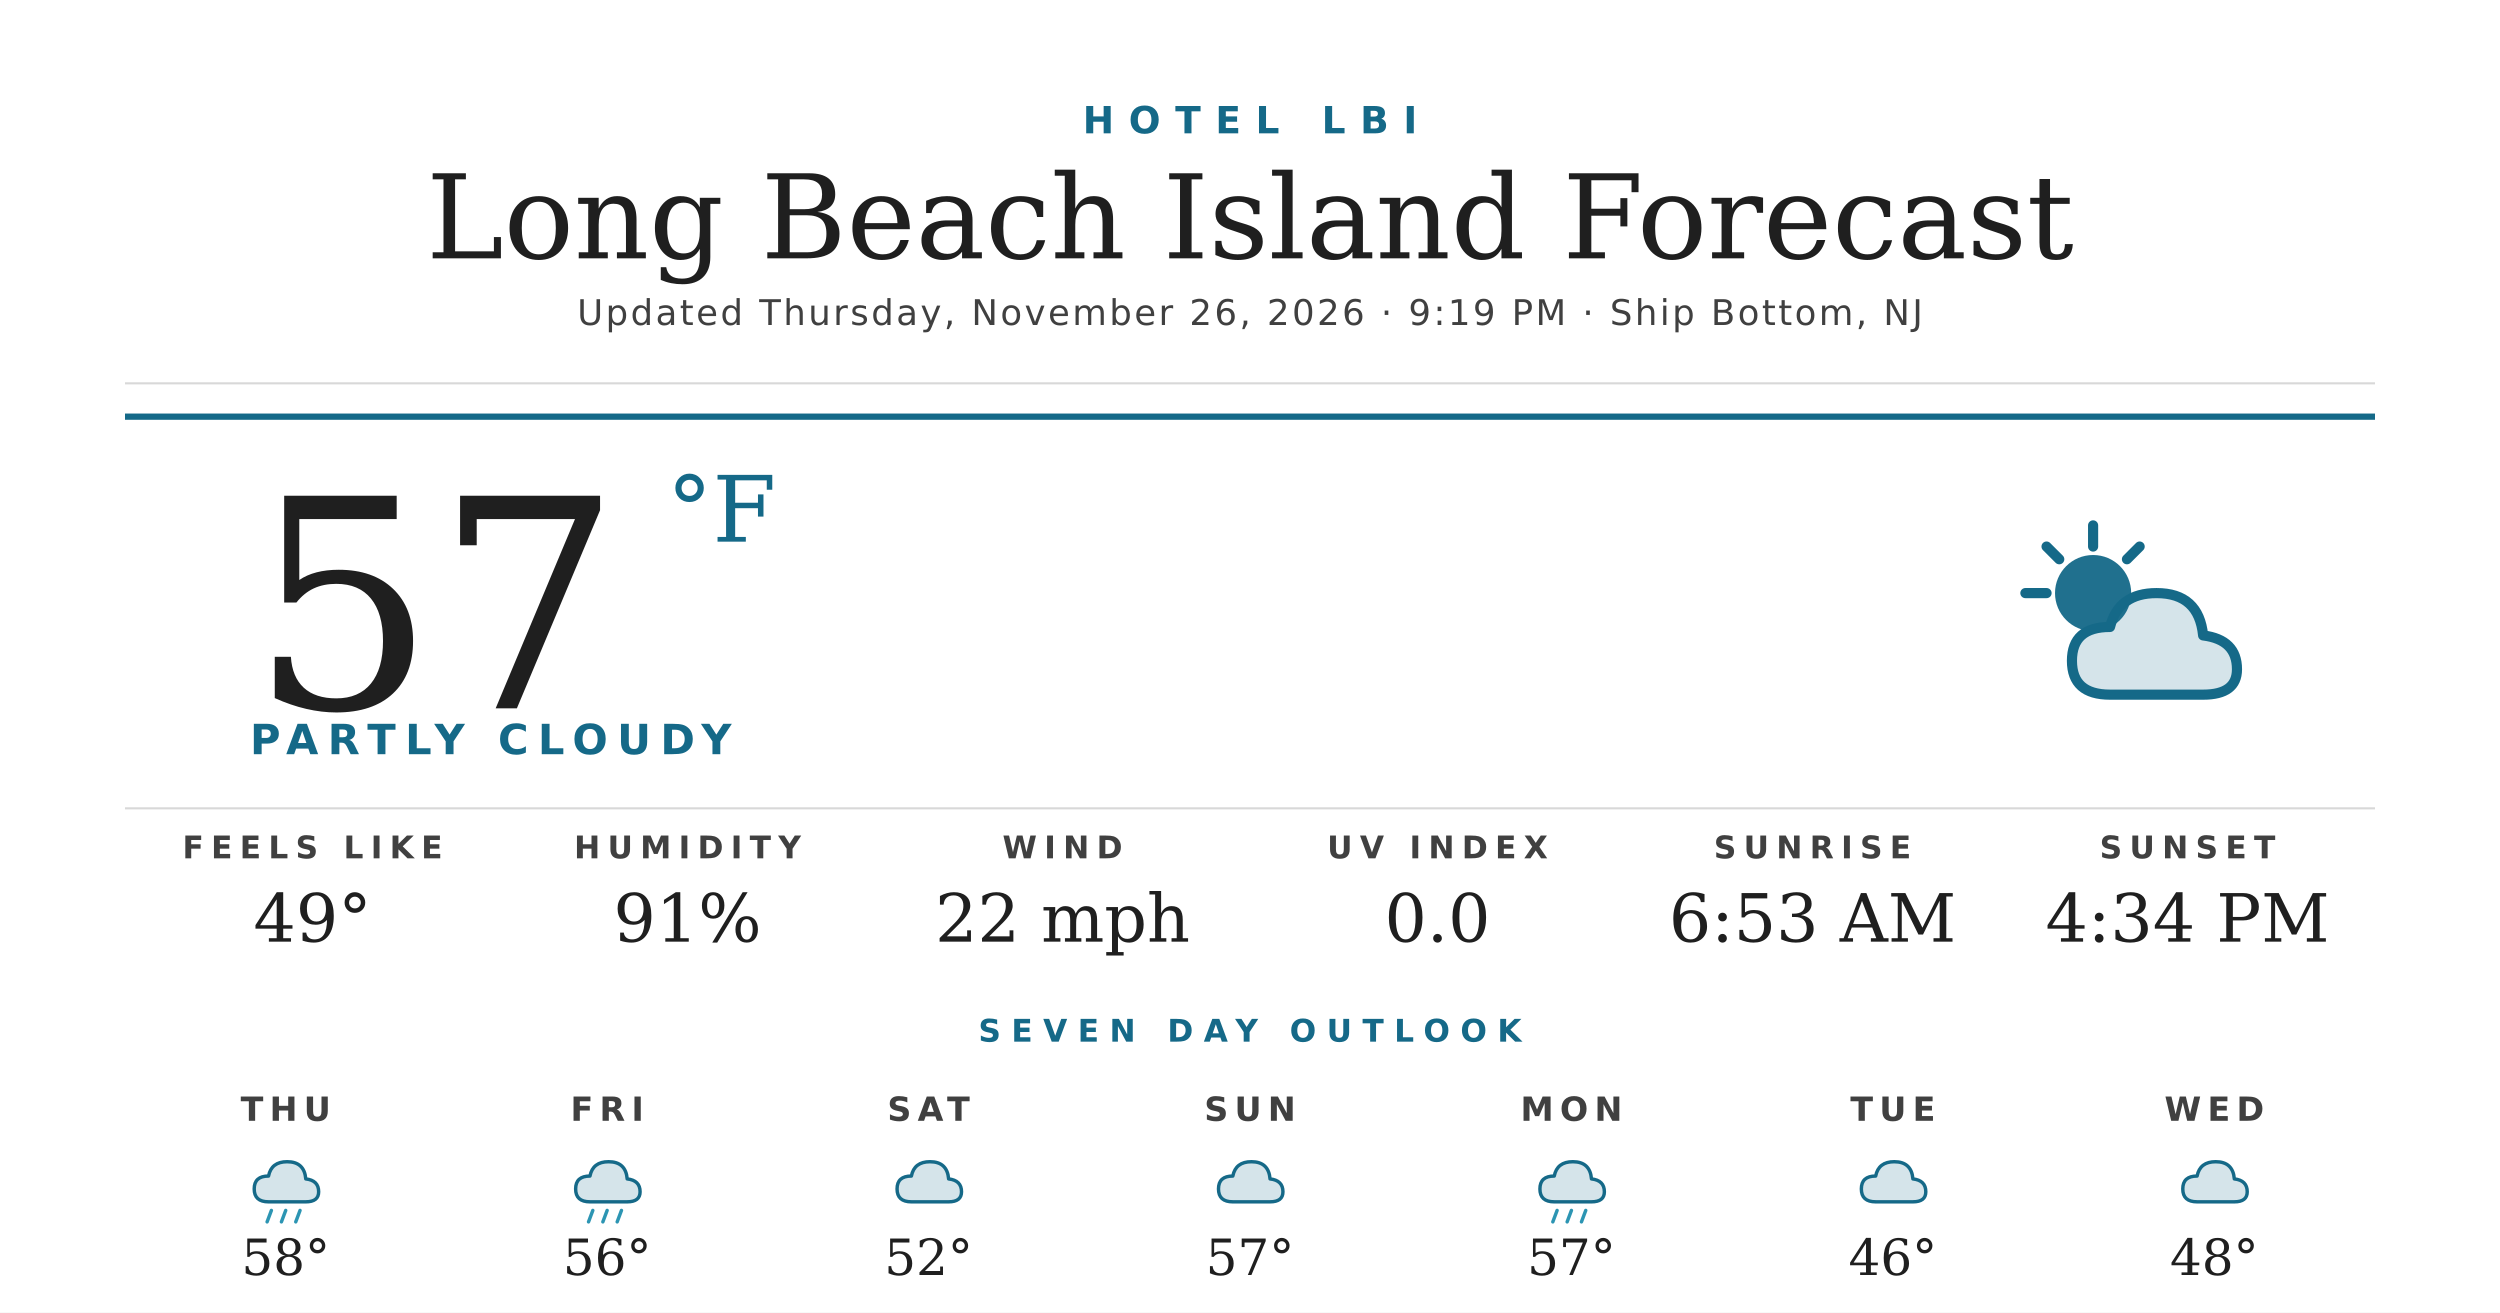
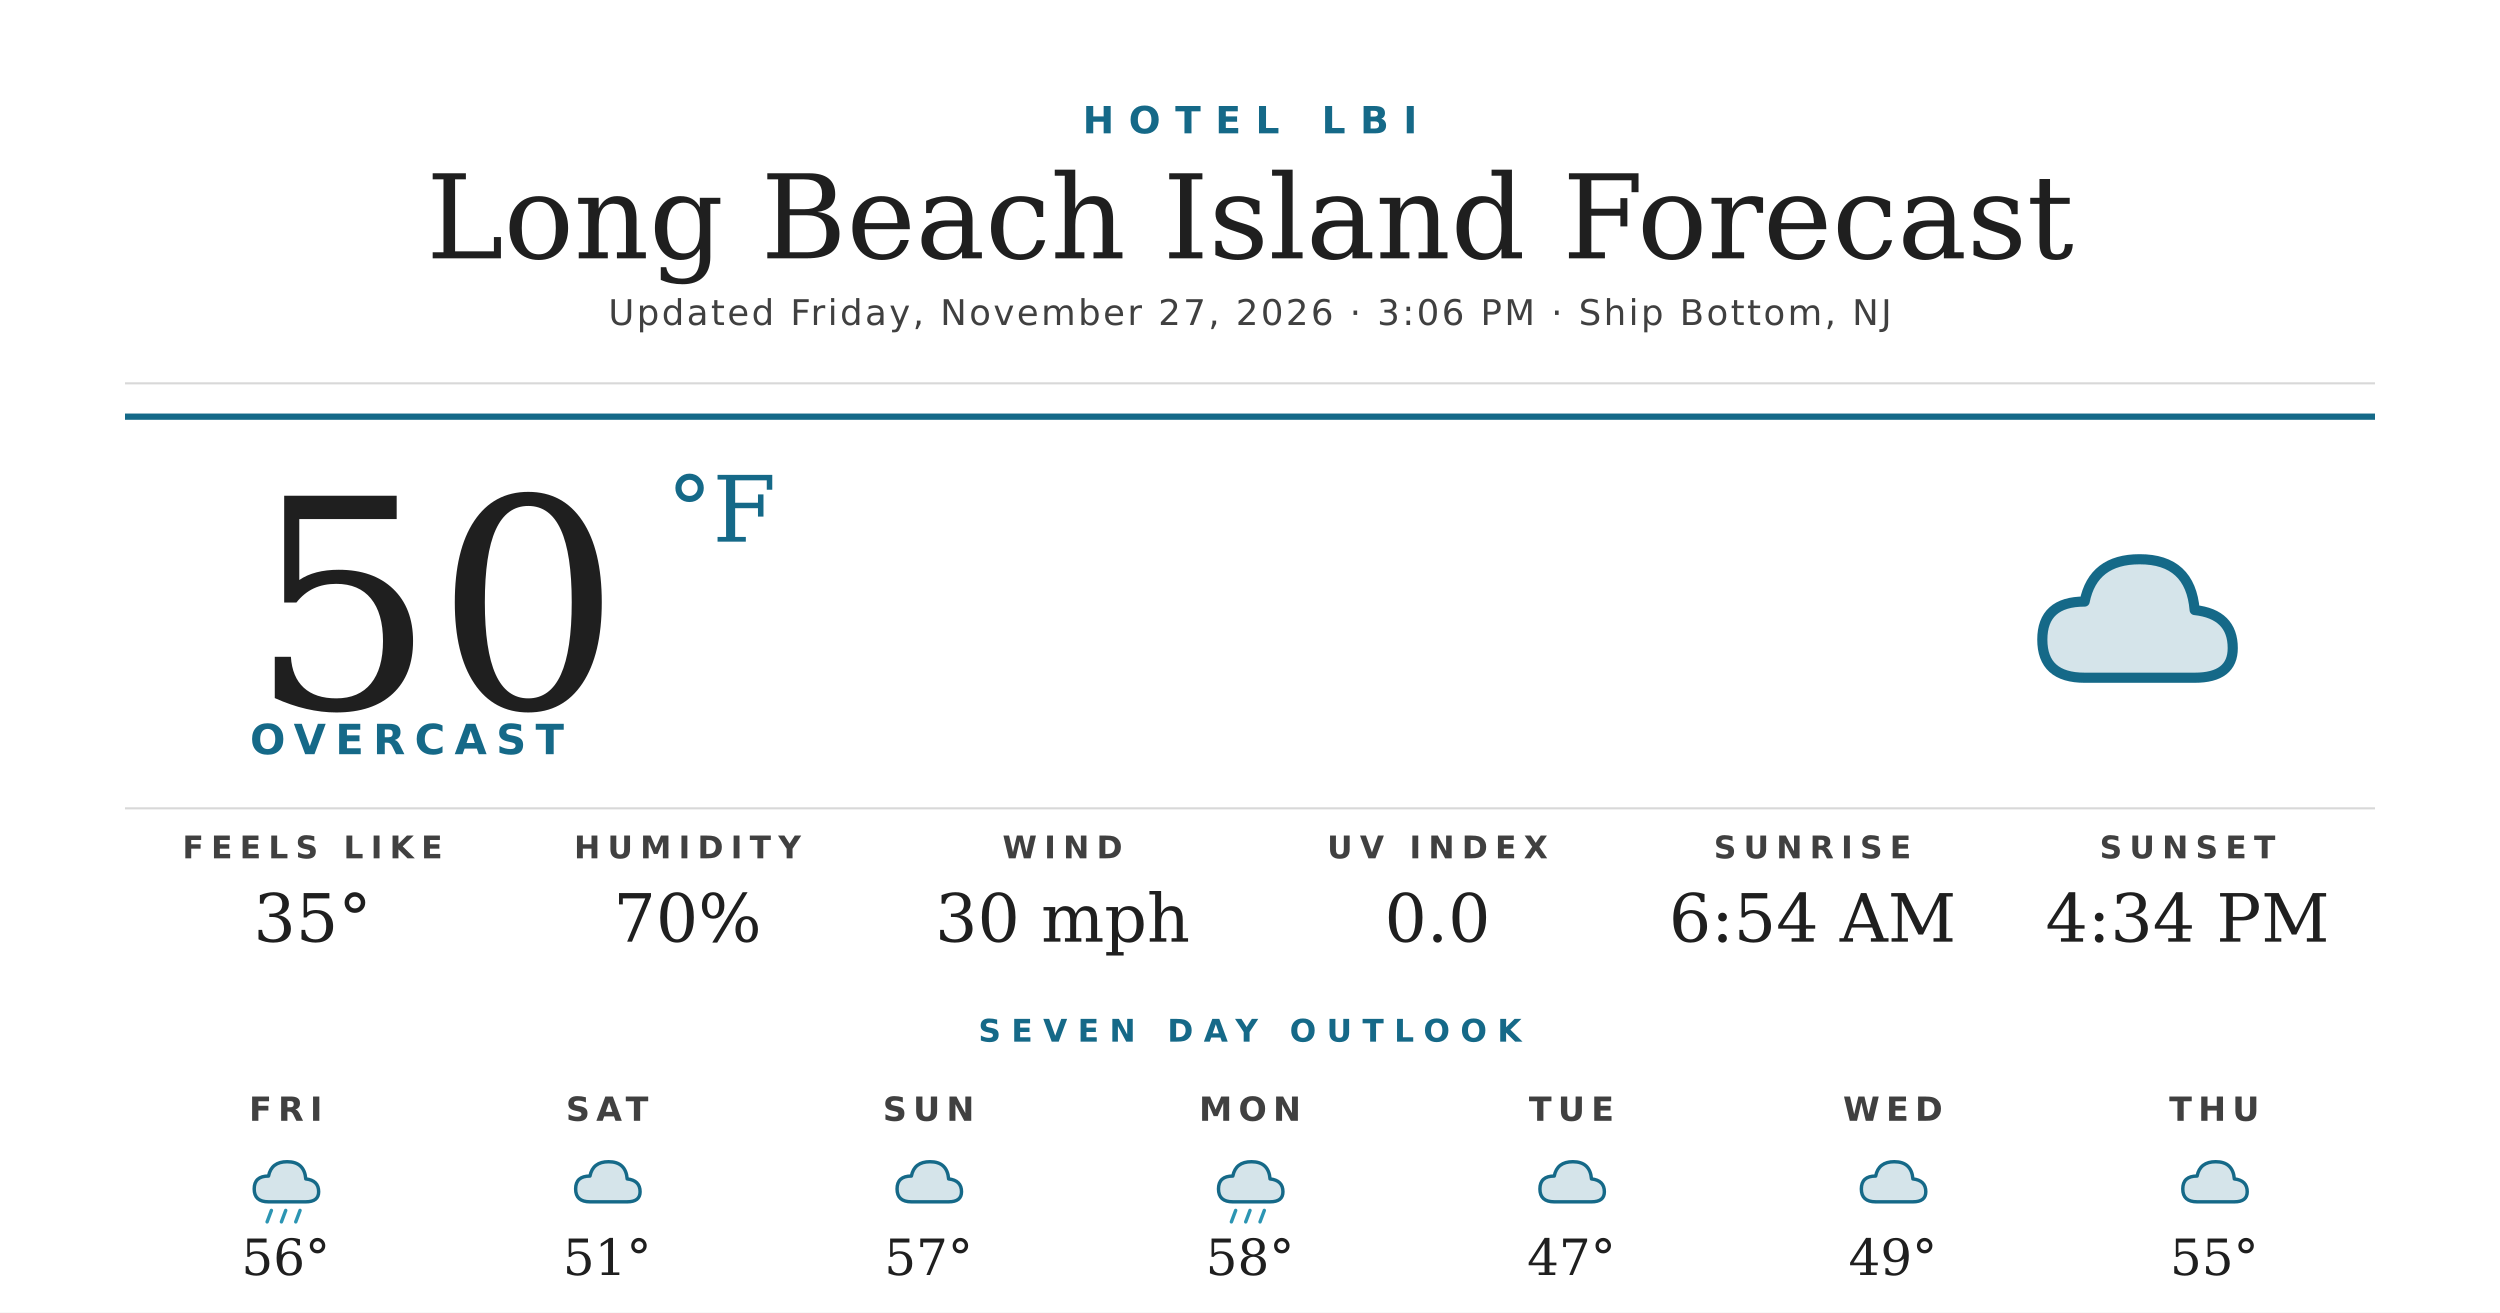
<svg xmlns="http://www.w3.org/2000/svg" width="1200" height="630" viewBox="0 0 1200 630">
  <rect width="1200" height="630" fill="#ffffff" />
  <text x="600" y="64" text-anchor="middle" font-family="'Montserrat Bold', 'Montserrat', 'DejaVu Sans', Helvetica, Arial, sans-serif" font-size="18" font-weight="700" fill="#156988" letter-spacing="7">HOTEL LBI</text>
  <text x="600" y="124" text-anchor="middle" font-family="'Prata', 'DejaVu Serif', Georgia, serif" font-size="56" fill="#1f1f1f">Long Beach Island Forecast</text>
-   <text x="600" y="156" text-anchor="middle" font-family="'Montserrat', 'DejaVu Sans', Helvetica, Arial, sans-serif" font-size="17" font-weight="500" fill="#404040" letter-spacing="1.2">Updated Thursday, November 26, 2026 · 9:19 PM · Ship Bottom, NJ</text>
+   <text x="600" y="156" text-anchor="middle" font-family="'Montserrat', 'DejaVu Sans', Helvetica, Arial, sans-serif" font-size="17" font-weight="500" fill="#404040" letter-spacing="1.2">Updated Friday, November 27, 2026 · 3:06 PM · Ship Bottom, NJ</text>
  <line x1="60" y1="184" x2="1140" y2="184" stroke="#d8d8d8" stroke-width="1" />
  <line x1="60" y1="200" x2="1140" y2="200" stroke="#156988" stroke-width="3" />
-   <text x="120" y="340" font-family="'Prata', 'DejaVu Serif', Georgia, serif" font-size="140" fill="#1f1f1f">57</text>
+   <text x="120" y="340" font-family="'Prata', 'DejaVu Serif', Georgia, serif" font-size="140" fill="#1f1f1f">50</text>
  <text x="320" y="260" font-family="'Prata', 'DejaVu Serif', Georgia, serif" font-size="44" fill="#156988">°F</text>
-   <text x="120" y="362" font-family="'Montserrat Bold', 'Montserrat', 'DejaVu Sans', Helvetica, Arial, sans-serif" font-size="20" font-weight="700" fill="#156988" letter-spacing="4.5">PARTLY CLOUDY</text>
+   <text x="120" y="362" font-family="'Montserrat Bold', 'Montserrat', 'DejaVu Sans', Helvetica, Arial, sans-serif" font-size="20" font-weight="700" fill="#156988" letter-spacing="4.5">OVERCAST</text>
  <g transform="translate(960,240) scale(2.03125)">
-     <circle cx="22" cy="22" r="9" fill="#156988" opacity="0.95" />
-     <g stroke="#156988" stroke-width="2.4" stroke-linecap="round">
-       <line x1="22" y1="6" x2="22" y2="11" />
-       <line x1="6" y1="22" x2="11" y2="22" />
-       <line x1="11" y1="11" x2="14" y2="14" />
-       <line x1="33" y1="11" x2="30" y2="14" />
-     </g>
-     <path d="M26 46 Q17 46 17 38 Q17 30 26 30 Q28 22 37 22 Q47 22 48 32 Q56 33 56 40 Q56 46 48 46 Z" fill="#156988" opacity="0.18" />
-     <path d="M26 46 Q17 46 17 38 Q17 30 26 30 Q28 22 37 22 Q47 22 48 32 Q56 33 56 40 Q56 46 48 46 Z" fill="none" stroke="#156988" stroke-width="2.4" stroke-linejoin="round" />
+     <path d="M20 42 Q10 42 10 33 Q10 24 20 24 Q22 14 33 14 Q45 14 46 26 Q55 27 55 35 Q55 42 46 42 Z" fill="#156988" opacity="0.18" />
+     <path d="M20 42 Q10 42 10 33 Q10 24 20 24 Q22 14 33 14 Q45 14 46 26 Q55 27 55 35 Q55 42 46 42 Z" fill="none" stroke="#156988" stroke-width="2.4" stroke-linejoin="round" />
  </g>
  <line x1="60" y1="388" x2="1140" y2="388" stroke="#d8d8d8" stroke-width="1" />
  <text x="150" y="412" text-anchor="middle" font-family="'Montserrat Bold', 'Montserrat', 'DejaVu Sans', Helvetica, Arial, sans-serif" font-size="15" font-weight="700" fill="#404040" letter-spacing="3.5">FEELS LIKE</text>
-   <text x="150" y="452" text-anchor="middle" font-family="'Prata', 'DejaVu Serif', Georgia, serif" font-size="32" fill="#1f1f1f">49°</text>
+   <text x="150" y="452" text-anchor="middle" font-family="'Prata', 'DejaVu Serif', Georgia, serif" font-size="32" fill="#1f1f1f">35°</text>
  <text x="330" y="412" text-anchor="middle" font-family="'Montserrat Bold', 'Montserrat', 'DejaVu Sans', Helvetica, Arial, sans-serif" font-size="15" font-weight="700" fill="#404040" letter-spacing="3.5">HUMIDITY</text>
-   <text x="330" y="452" text-anchor="middle" font-family="'Prata', 'DejaVu Serif', Georgia, serif" font-size="32" fill="#1f1f1f">91%</text>
+   <text x="330" y="452" text-anchor="middle" font-family="'Prata', 'DejaVu Serif', Georgia, serif" font-size="32" fill="#1f1f1f">70%</text>
  <text x="510" y="412" text-anchor="middle" font-family="'Montserrat Bold', 'Montserrat', 'DejaVu Sans', Helvetica, Arial, sans-serif" font-size="15" font-weight="700" fill="#404040" letter-spacing="3.5">WIND</text>
-   <text x="510" y="452" text-anchor="middle" font-family="'Prata', 'DejaVu Serif', Georgia, serif" font-size="32" fill="#1f1f1f">22 mph</text>
+   <text x="510" y="452" text-anchor="middle" font-family="'Prata', 'DejaVu Serif', Georgia, serif" font-size="32" fill="#1f1f1f">30 mph</text>
  <text x="690" y="412" text-anchor="middle" font-family="'Montserrat Bold', 'Montserrat', 'DejaVu Sans', Helvetica, Arial, sans-serif" font-size="15" font-weight="700" fill="#404040" letter-spacing="3.5">UV INDEX</text>
  <text x="690" y="452" text-anchor="middle" font-family="'Prata', 'DejaVu Serif', Georgia, serif" font-size="32" fill="#1f1f1f">0.0</text>
  <text x="870" y="412" text-anchor="middle" font-family="'Montserrat Bold', 'Montserrat', 'DejaVu Sans', Helvetica, Arial, sans-serif" font-size="15" font-weight="700" fill="#404040" letter-spacing="3.5">SUNRISE</text>
-   <text x="870" y="452" text-anchor="middle" font-family="'Prata', 'DejaVu Serif', Georgia, serif" font-size="32" fill="#1f1f1f">6:53 AM</text>
+   <text x="870" y="452" text-anchor="middle" font-family="'Prata', 'DejaVu Serif', Georgia, serif" font-size="32" fill="#1f1f1f">6:54 AM</text>
  <text x="1050" y="412" text-anchor="middle" font-family="'Montserrat Bold', 'Montserrat', 'DejaVu Sans', Helvetica, Arial, sans-serif" font-size="15" font-weight="700" fill="#404040" letter-spacing="3.5">SUNSET</text>
  <text x="1050" y="452" text-anchor="middle" font-family="'Prata', 'DejaVu Serif', Georgia, serif" font-size="32" fill="#1f1f1f">4:34 PM</text>
  <text x="600" y="500" text-anchor="middle" font-family="'Montserrat Bold', 'Montserrat', 'DejaVu Sans', Helvetica, Arial, sans-serif" font-size="15" font-weight="700" fill="#156988" letter-spacing="5">SEVEN DAY OUTLOOK</text>
-   <text x="137.143" y="538" text-anchor="middle" font-family="'Montserrat Bold', 'Montserrat', 'DejaVu Sans', Helvetica, Arial, sans-serif" font-size="16" font-weight="700" fill="#404040" letter-spacing="3">THU</text>
+   <text x="137.143" y="538" text-anchor="middle" font-family="'Montserrat Bold', 'Montserrat', 'DejaVu Sans', Helvetica, Arial, sans-serif" font-size="16" font-weight="700" fill="#404040" letter-spacing="3">FRI</text>
  <g transform="translate(115.1429,548) scale(0.6875)">
    <path d="M20 42 Q10 42 10 33 Q10 24 20 24 Q22 14 33 14 Q45 14 46 26 Q55 27 55 35 Q55 42 46 42 Z" fill="#156988" opacity="0.18" />
    <path d="M20 42 Q10 42 10 33 Q10 24 20 24 Q22 14 33 14 Q45 14 46 26 Q55 27 55 35 Q55 42 46 42 Z" fill="none" stroke="#156988" stroke-width="2.4" stroke-linejoin="round" />
    <g stroke="#2C95B3" stroke-width="2.4" stroke-linecap="round">
      <line x1="22" y1="48" x2="19" y2="56" />
      <line x1="32" y1="48" x2="29" y2="56" />
      <line x1="42" y1="48" x2="39" y2="56" />
    </g>
  </g>
-   <text x="137.143" y="612" text-anchor="middle" font-family="'Prata', 'DejaVu Serif', Georgia, serif" font-size="24" fill="#1f1f1f">58°</text>
-   <text x="291.429" y="538" text-anchor="middle" font-family="'Montserrat Bold', 'Montserrat', 'DejaVu Sans', Helvetica, Arial, sans-serif" font-size="16" font-weight="700" fill="#404040" letter-spacing="3">FRI</text>
+   <text x="137.143" y="612" text-anchor="middle" font-family="'Prata', 'DejaVu Serif', Georgia, serif" font-size="24" fill="#1f1f1f">56°</text>
+   <text x="291.429" y="538" text-anchor="middle" font-family="'Montserrat Bold', 'Montserrat', 'DejaVu Sans', Helvetica, Arial, sans-serif" font-size="16" font-weight="700" fill="#404040" letter-spacing="3">SAT</text>
  <g transform="translate(269.4286,548) scale(0.6875)">
+     <path d="M20 42 Q10 42 10 33 Q10 24 20 24 Q22 14 33 14 Q45 14 46 26 Q55 27 55 35 Q55 42 46 42 Z" fill="#156988" opacity="0.18" />
+     <path d="M20 42 Q10 42 10 33 Q10 24 20 24 Q22 14 33 14 Q45 14 46 26 Q55 27 55 35 Q55 42 46 42 Z" fill="none" stroke="#156988" stroke-width="2.4" stroke-linejoin="round" />
+   </g>
+   <text x="291.429" y="612" text-anchor="middle" font-family="'Prata', 'DejaVu Serif', Georgia, serif" font-size="24" fill="#1f1f1f">51°</text>
+   <text x="445.714" y="538" text-anchor="middle" font-family="'Montserrat Bold', 'Montserrat', 'DejaVu Sans', Helvetica, Arial, sans-serif" font-size="16" font-weight="700" fill="#404040" letter-spacing="3">SUN</text>
+   <g transform="translate(423.7143,548) scale(0.6875)">
+     <path d="M20 42 Q10 42 10 33 Q10 24 20 24 Q22 14 33 14 Q45 14 46 26 Q55 27 55 35 Q55 42 46 42 Z" fill="#156988" opacity="0.18" />
+     <path d="M20 42 Q10 42 10 33 Q10 24 20 24 Q22 14 33 14 Q45 14 46 26 Q55 27 55 35 Q55 42 46 42 Z" fill="none" stroke="#156988" stroke-width="2.4" stroke-linejoin="round" />
+   </g>
+   <text x="445.714" y="612" text-anchor="middle" font-family="'Prata', 'DejaVu Serif', Georgia, serif" font-size="24" fill="#1f1f1f">57°</text>
+   <text x="600" y="538" text-anchor="middle" font-family="'Montserrat Bold', 'Montserrat', 'DejaVu Sans', Helvetica, Arial, sans-serif" font-size="16" font-weight="700" fill="#404040" letter-spacing="3">MON</text>
+   <g transform="translate(578,548) scale(0.6875)">
    <path d="M20 42 Q10 42 10 33 Q10 24 20 24 Q22 14 33 14 Q45 14 46 26 Q55 27 55 35 Q55 42 46 42 Z" fill="#156988" opacity="0.18" />
    <path d="M20 42 Q10 42 10 33 Q10 24 20 24 Q22 14 33 14 Q45 14 46 26 Q55 27 55 35 Q55 42 46 42 Z" fill="none" stroke="#156988" stroke-width="2.4" stroke-linejoin="round" />
    <g stroke="#2C95B3" stroke-width="2.4" stroke-linecap="round">
      <line x1="22" y1="48" x2="19" y2="56" />
      <line x1="32" y1="48" x2="29" y2="56" />
      <line x1="42" y1="48" x2="39" y2="56" />
    </g>
  </g>
-   <text x="291.429" y="612" text-anchor="middle" font-family="'Prata', 'DejaVu Serif', Georgia, serif" font-size="24" fill="#1f1f1f">56°</text>
-   <text x="445.714" y="538" text-anchor="middle" font-family="'Montserrat Bold', 'Montserrat', 'DejaVu Sans', Helvetica, Arial, sans-serif" font-size="16" font-weight="700" fill="#404040" letter-spacing="3">SAT</text>
-   <g transform="translate(423.7143,548) scale(0.6875)">
+   <text x="600" y="612" text-anchor="middle" font-family="'Prata', 'DejaVu Serif', Georgia, serif" font-size="24" fill="#1f1f1f">58°</text>
+   <text x="754.286" y="538" text-anchor="middle" font-family="'Montserrat Bold', 'Montserrat', 'DejaVu Sans', Helvetica, Arial, sans-serif" font-size="16" font-weight="700" fill="#404040" letter-spacing="3">TUE</text>
+   <g transform="translate(732.2857,548) scale(0.6875)">
    <path d="M20 42 Q10 42 10 33 Q10 24 20 24 Q22 14 33 14 Q45 14 46 26 Q55 27 55 35 Q55 42 46 42 Z" fill="#156988" opacity="0.18" />
    <path d="M20 42 Q10 42 10 33 Q10 24 20 24 Q22 14 33 14 Q45 14 46 26 Q55 27 55 35 Q55 42 46 42 Z" fill="none" stroke="#156988" stroke-width="2.4" stroke-linejoin="round" />
  </g>
-   <text x="445.714" y="612" text-anchor="middle" font-family="'Prata', 'DejaVu Serif', Georgia, serif" font-size="24" fill="#1f1f1f">52°</text>
-   <text x="600" y="538" text-anchor="middle" font-family="'Montserrat Bold', 'Montserrat', 'DejaVu Sans', Helvetica, Arial, sans-serif" font-size="16" font-weight="700" fill="#404040" letter-spacing="3">SUN</text>
-   <g transform="translate(578,548) scale(0.6875)">
-     <path d="M20 42 Q10 42 10 33 Q10 24 20 24 Q22 14 33 14 Q45 14 46 26 Q55 27 55 35 Q55 42 46 42 Z" fill="#156988" opacity="0.18" />
-     <path d="M20 42 Q10 42 10 33 Q10 24 20 24 Q22 14 33 14 Q45 14 46 26 Q55 27 55 35 Q55 42 46 42 Z" fill="none" stroke="#156988" stroke-width="2.4" stroke-linejoin="round" />
-   </g>
-   <text x="600" y="612" text-anchor="middle" font-family="'Prata', 'DejaVu Serif', Georgia, serif" font-size="24" fill="#1f1f1f">57°</text>
-   <text x="754.286" y="538" text-anchor="middle" font-family="'Montserrat Bold', 'Montserrat', 'DejaVu Sans', Helvetica, Arial, sans-serif" font-size="16" font-weight="700" fill="#404040" letter-spacing="3">MON</text>
-   <g transform="translate(732.2857,548) scale(0.6875)">
-     <path d="M20 42 Q10 42 10 33 Q10 24 20 24 Q22 14 33 14 Q45 14 46 26 Q55 27 55 35 Q55 42 46 42 Z" fill="#156988" opacity="0.18" />
-     <path d="M20 42 Q10 42 10 33 Q10 24 20 24 Q22 14 33 14 Q45 14 46 26 Q55 27 55 35 Q55 42 46 42 Z" fill="none" stroke="#156988" stroke-width="2.4" stroke-linejoin="round" />
-     <g stroke="#2C95B3" stroke-width="2.4" stroke-linecap="round">
-       <line x1="22" y1="48" x2="19" y2="56" />
-       <line x1="32" y1="48" x2="29" y2="56" />
-       <line x1="42" y1="48" x2="39" y2="56" />
-     </g>
-   </g>
-   <text x="754.286" y="612" text-anchor="middle" font-family="'Prata', 'DejaVu Serif', Georgia, serif" font-size="24" fill="#1f1f1f">57°</text>
-   <text x="908.571" y="538" text-anchor="middle" font-family="'Montserrat Bold', 'Montserrat', 'DejaVu Sans', Helvetica, Arial, sans-serif" font-size="16" font-weight="700" fill="#404040" letter-spacing="3">TUE</text>
+   <text x="754.286" y="612" text-anchor="middle" font-family="'Prata', 'DejaVu Serif', Georgia, serif" font-size="24" fill="#1f1f1f">47°</text>
+   <text x="908.571" y="538" text-anchor="middle" font-family="'Montserrat Bold', 'Montserrat', 'DejaVu Sans', Helvetica, Arial, sans-serif" font-size="16" font-weight="700" fill="#404040" letter-spacing="3">WED</text>
  <g transform="translate(886.5714,548) scale(0.6875)">
    <path d="M20 42 Q10 42 10 33 Q10 24 20 24 Q22 14 33 14 Q45 14 46 26 Q55 27 55 35 Q55 42 46 42 Z" fill="#156988" opacity="0.18" />
    <path d="M20 42 Q10 42 10 33 Q10 24 20 24 Q22 14 33 14 Q45 14 46 26 Q55 27 55 35 Q55 42 46 42 Z" fill="none" stroke="#156988" stroke-width="2.4" stroke-linejoin="round" />
  </g>
-   <text x="908.571" y="612" text-anchor="middle" font-family="'Prata', 'DejaVu Serif', Georgia, serif" font-size="24" fill="#1f1f1f">46°</text>
-   <text x="1062.857" y="538" text-anchor="middle" font-family="'Montserrat Bold', 'Montserrat', 'DejaVu Sans', Helvetica, Arial, sans-serif" font-size="16" font-weight="700" fill="#404040" letter-spacing="3">WED</text>
+   <text x="908.571" y="612" text-anchor="middle" font-family="'Prata', 'DejaVu Serif', Georgia, serif" font-size="24" fill="#1f1f1f">49°</text>
+   <text x="1062.857" y="538" text-anchor="middle" font-family="'Montserrat Bold', 'Montserrat', 'DejaVu Sans', Helvetica, Arial, sans-serif" font-size="16" font-weight="700" fill="#404040" letter-spacing="3">THU</text>
  <g transform="translate(1040.857,548) scale(0.6875)">
    <path d="M20 42 Q10 42 10 33 Q10 24 20 24 Q22 14 33 14 Q45 14 46 26 Q55 27 55 35 Q55 42 46 42 Z" fill="#156988" opacity="0.18" />
    <path d="M20 42 Q10 42 10 33 Q10 24 20 24 Q22 14 33 14 Q45 14 46 26 Q55 27 55 35 Q55 42 46 42 Z" fill="none" stroke="#156988" stroke-width="2.4" stroke-linejoin="round" />
  </g>
-   <text x="1062.857" y="612" text-anchor="middle" font-family="'Prata', 'DejaVu Serif', Georgia, serif" font-size="24" fill="#1f1f1f">48°</text>
+   <text x="1062.857" y="612" text-anchor="middle" font-family="'Prata', 'DejaVu Serif', Georgia, serif" font-size="24" fill="#1f1f1f">55°</text>
</svg>
